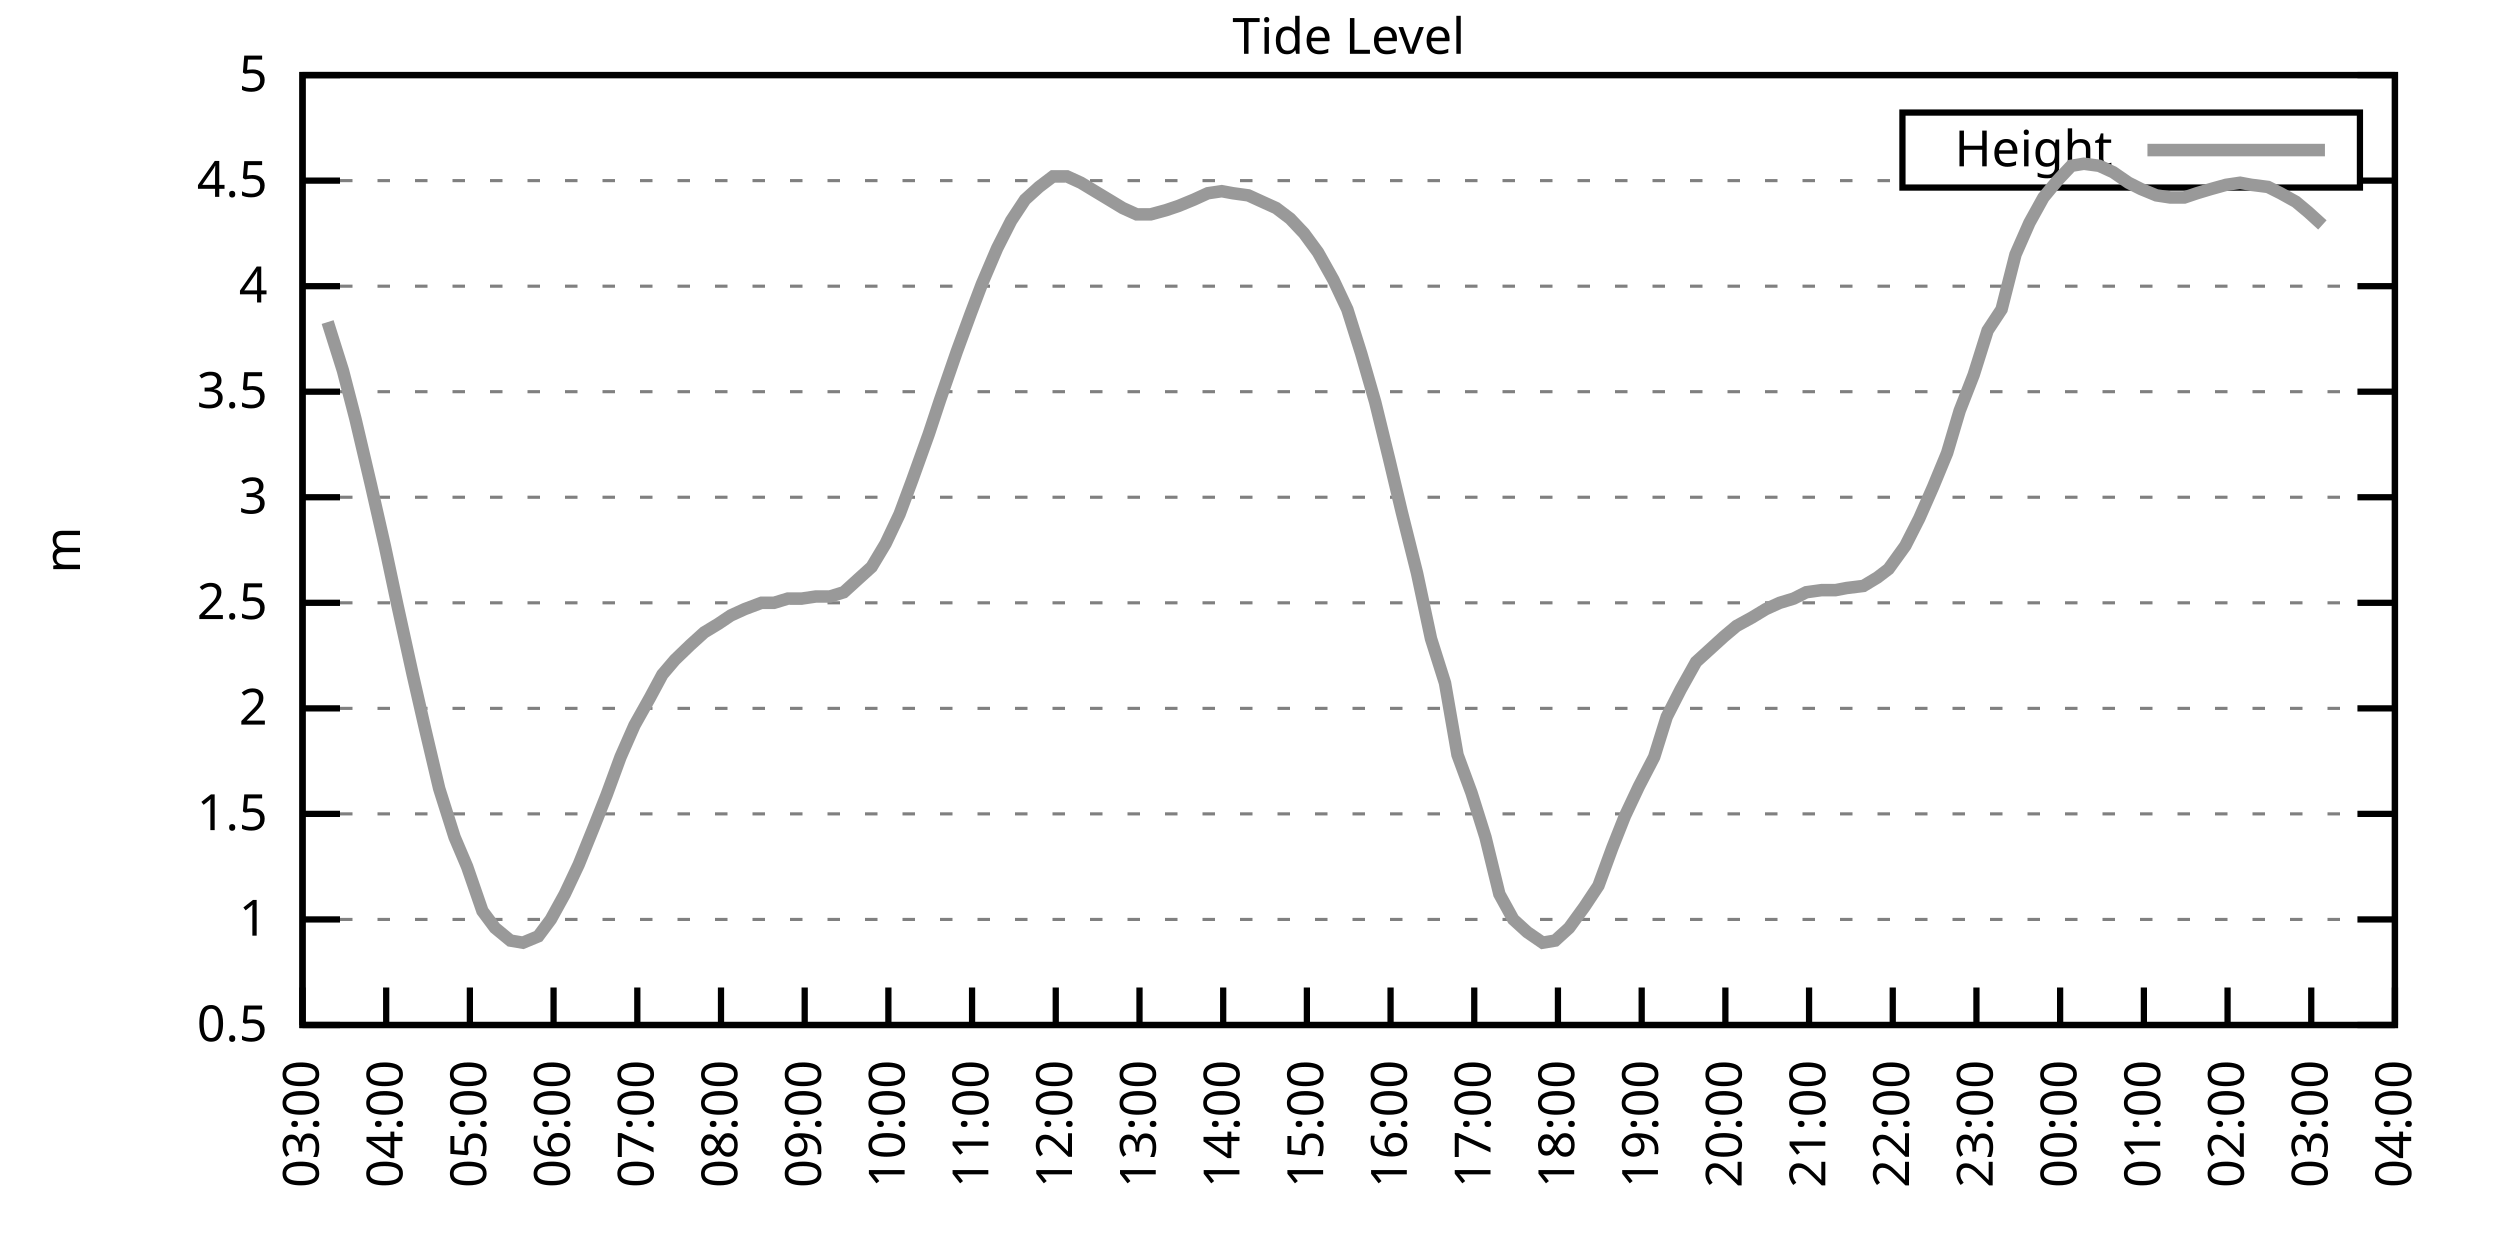
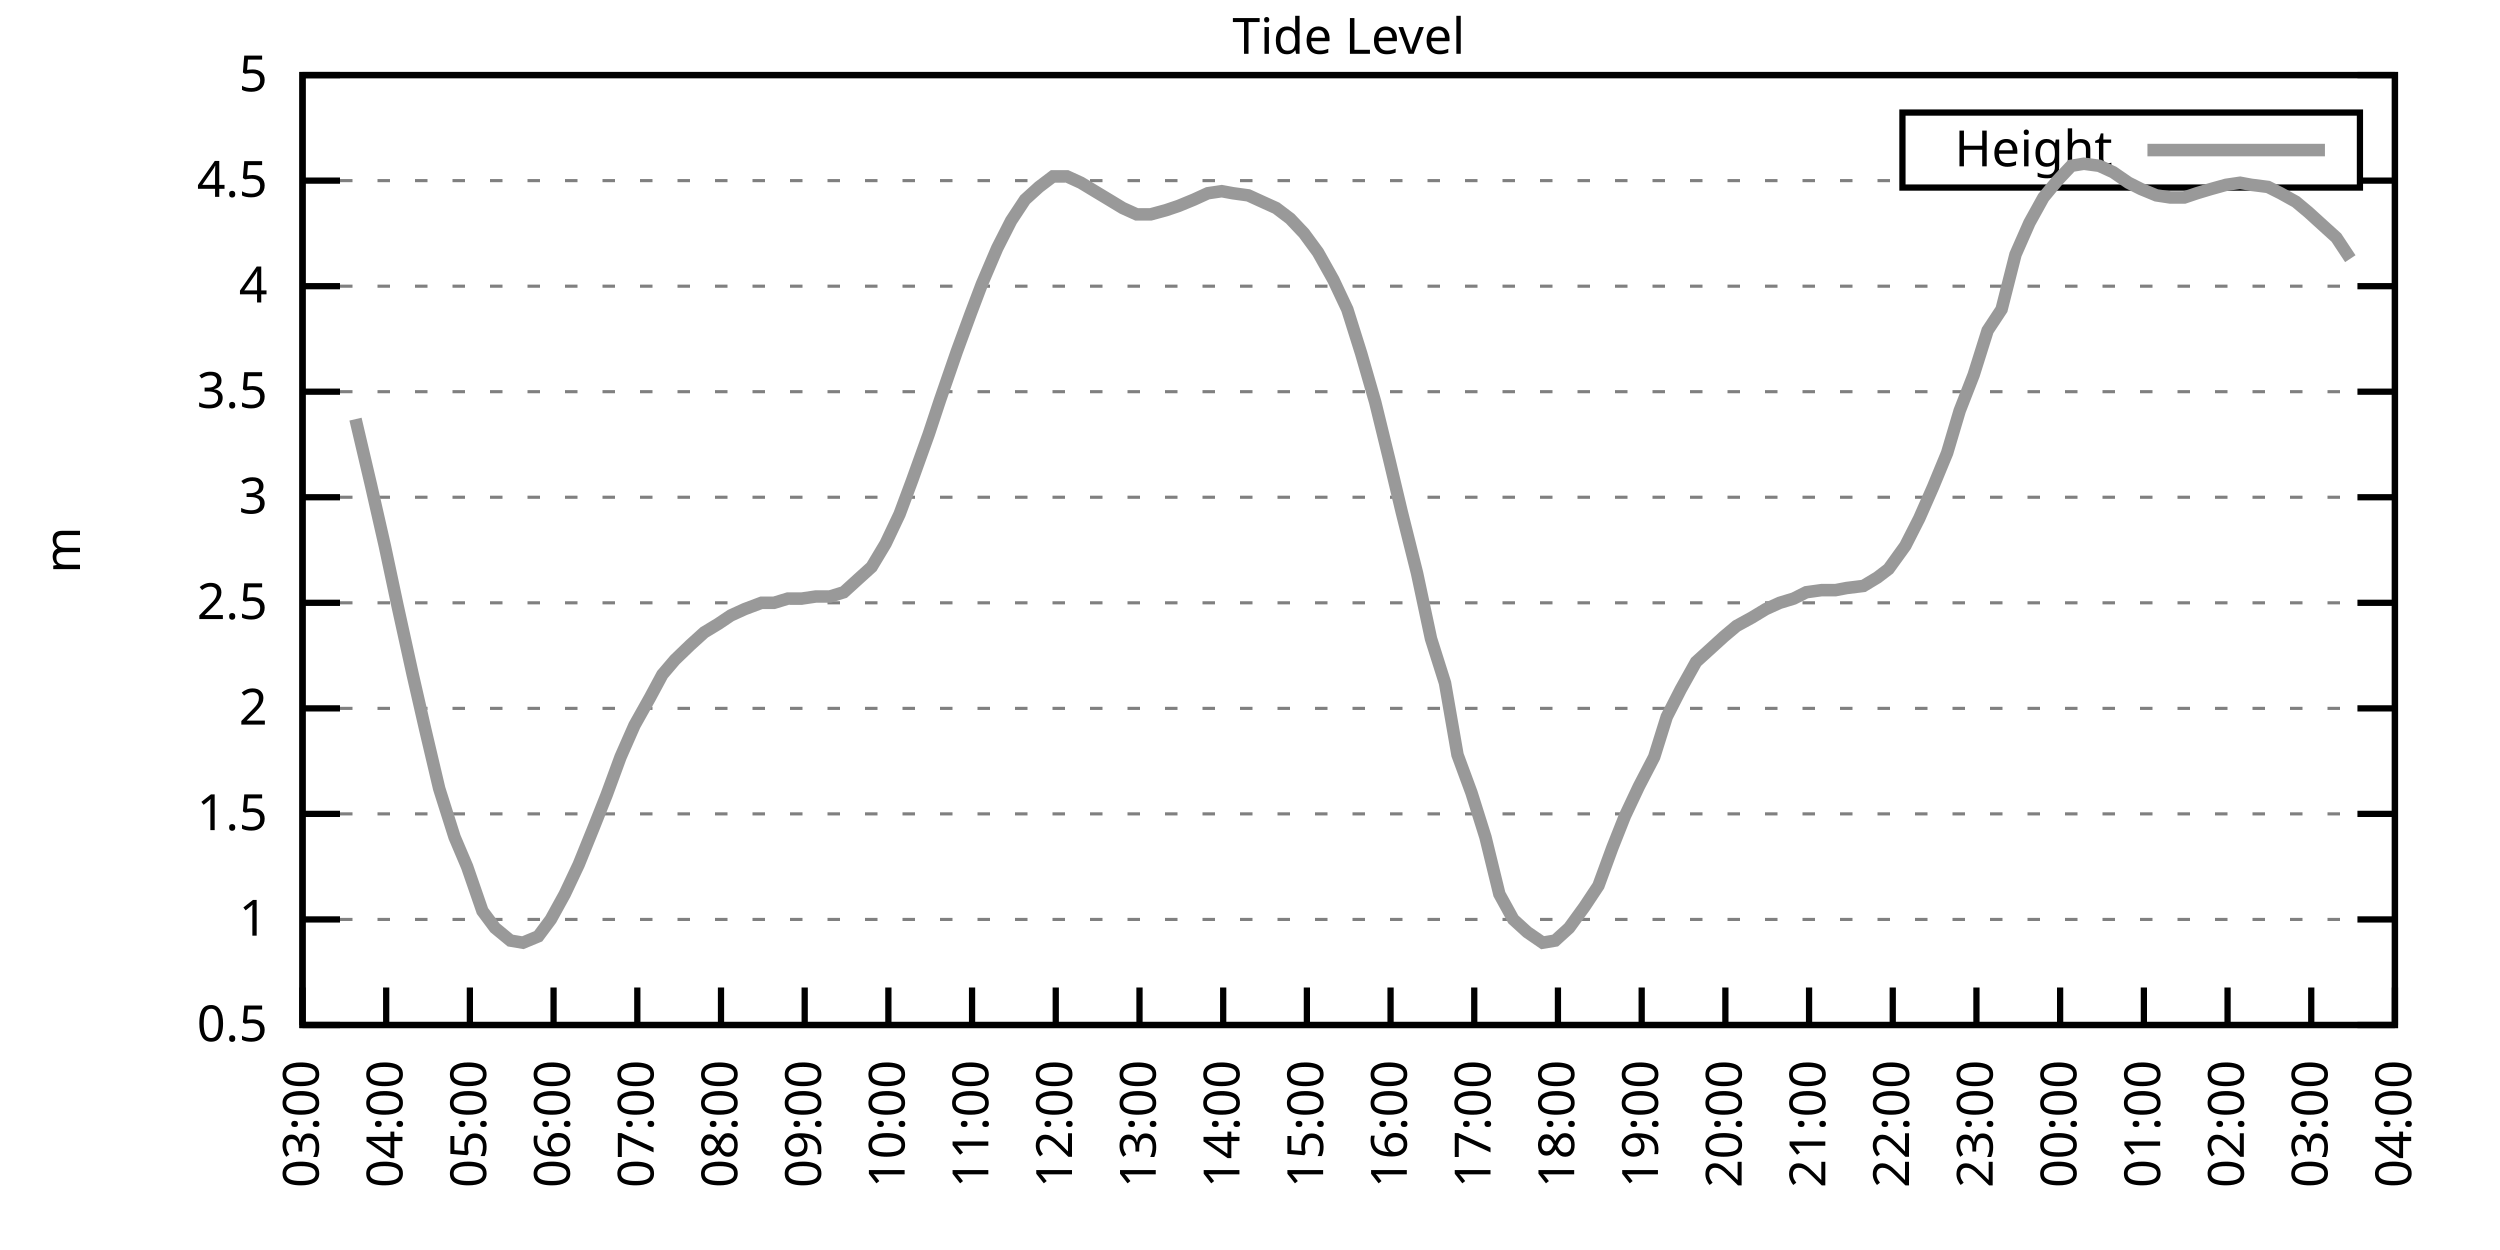
<svg xmlns="http://www.w3.org/2000/svg" xmlns:xlink="http://www.w3.org/1999/xlink" width="400" height="200" viewBox="0 0 400 200">
  <g id="gnuplot_canvas">
    <rect x="0" y="0" width="400" height="200" fill="none" />
    <defs>
      <circle id="gpDot" r="0.5" stroke-width="0.5" stroke="currentColor" />
      <path id="gpPt0" stroke-width="0.333" stroke="currentColor" d="M-1,0 h2 M0,-1 v2" />
      <path id="gpPt1" stroke-width="0.333" stroke="currentColor" d="M-1,-1 L1,1 M1,-1 L-1,1" />
      <path id="gpPt2" stroke-width="0.333" stroke="currentColor" d="M-1,0 L1,0 M0,-1 L0,1 M-1,-1 L1,1 M-1,1 L1,-1" />
      <rect id="gpPt3" stroke-width="0.333" stroke="currentColor" x="-1" y="-1" width="2" height="2" />
      <rect id="gpPt4" stroke-width="0.333" stroke="currentColor" fill="currentColor" x="-1" y="-1" width="2" height="2" />
      <circle id="gpPt5" stroke-width="0.333" stroke="currentColor" cx="0" cy="0" r="1" />
      <use xlink:href="#gpPt5" id="gpPt6" fill="currentColor" stroke="none" />
      <path id="gpPt7" stroke-width="0.333" stroke="currentColor" d="M0,-1.33 L-1.33,0.67 L1.33,0.67 z" />
      <use xlink:href="#gpPt7" id="gpPt8" fill="currentColor" stroke="none" />
      <use xlink:href="#gpPt7" id="gpPt9" stroke="currentColor" transform="rotate(180)" />
      <use xlink:href="#gpPt9" id="gpPt10" fill="currentColor" stroke="none" />
      <use xlink:href="#gpPt3" id="gpPt11" stroke="currentColor" transform="rotate(45)" />
      <use xlink:href="#gpPt11" id="gpPt12" fill="currentColor" stroke="none" />
      <path id="gpPt13" stroke-width="0.333" stroke="currentColor" d="M0,1.330 L1.265,0.411 L0.782,-1.067 L-0.782,-1.076 L-1.265,0.411 z" />
      <use xlink:href="#gpPt13" id="gpPt14" fill="currentColor" stroke="none" />
      <filter id="textbox" filterUnits="objectBoundingBox" x="0" y="0" height="1" width="1">
        <feFlood flood-color="white" flood-opacity="1" result="bgnd" />
        <feComposite in="SourceGraphic" in2="bgnd" operator="atop" />
      </filter>
      <filter id="greybox" filterUnits="objectBoundingBox" x="0" y="0" height="1" width="1">
        <feFlood flood-color="lightgrey" flood-opacity="1" result="grey" />
        <feComposite in="SourceGraphic" in2="grey" operator="atop" />
      </filter>
    </defs>
    <g fill="none" color="white" stroke="currentColor" stroke-width="1.00" stroke-linecap="butt" stroke-linejoin="miter">
</g>
    <g fill="none" color="black" stroke="currentColor" stroke-width="1.00" stroke-linecap="butt" stroke-linejoin="miter">
      <g stroke="none" shape-rendering="crispEdges">
        <polygon fill="rgb(255, 255, 255)" points="48.40,164.00 383.18,164.00 383.18,12.02 48.40,12.02 " />
      </g>
    </g>
    <g fill="none" color="black" stroke="currentColor" stroke-width="1.00" stroke-linecap="butt" stroke-linejoin="miter">
</g>
    <g fill="none" color="black" stroke="black" stroke-width="0.50" stroke-linecap="butt" stroke-linejoin="miter">
</g>
    <g fill="none" color="gray" stroke="currentColor" stroke-width="0.50" stroke-linecap="butt" stroke-linejoin="miter">
      <path stroke="gray" stroke-dasharray="2,4" class="gridline" d="M48.40,164.00 L383.19,164.00  " />
    </g>
    <g fill="none" color="gray" stroke="gray" stroke-width="1.00" stroke-linecap="butt" stroke-linejoin="miter">
</g>
    <g fill="none" color="black" stroke="currentColor" stroke-width="1.00" stroke-linecap="butt" stroke-linejoin="miter">
      <path stroke="black" d="M48.40,164.00 L54.40,164.00 M383.19,164.00 L377.19,164.00  " />
      <g transform="translate(42.80,166.60)" stroke="none" fill="black" font-family="Sans" font-size="8.00" text-anchor="end">
        <text>
          <tspan font-family="Sans"> 0.5</tspan>
        </text>
      </g>
    </g>
    <g fill="none" color="black" stroke="currentColor" stroke-width="1.00" stroke-linecap="butt" stroke-linejoin="miter">
</g>
    <g fill="none" color="black" stroke="black" stroke-width="0.50" stroke-linecap="butt" stroke-linejoin="miter">
</g>
    <g fill="none" color="gray" stroke="currentColor" stroke-width="0.50" stroke-linecap="butt" stroke-linejoin="miter">
      <path stroke="gray" stroke-dasharray="2,4" class="gridline" d="M48.40,147.11 L383.19,147.11  " />
    </g>
    <g fill="none" color="gray" stroke="gray" stroke-width="1.00" stroke-linecap="butt" stroke-linejoin="miter">
</g>
    <g fill="none" color="black" stroke="currentColor" stroke-width="1.00" stroke-linecap="butt" stroke-linejoin="miter">
      <path stroke="black" d="M48.40,147.11 L54.40,147.11 M383.19,147.11 L377.19,147.11  " />
      <g transform="translate(42.80,149.71)" stroke="none" fill="black" font-family="Sans" font-size="8.00" text-anchor="end">
        <text>
          <tspan font-family="Sans"> 1</tspan>
        </text>
      </g>
    </g>
    <g fill="none" color="black" stroke="currentColor" stroke-width="1.00" stroke-linecap="butt" stroke-linejoin="miter">
</g>
    <g fill="none" color="black" stroke="black" stroke-width="0.50" stroke-linecap="butt" stroke-linejoin="miter">
</g>
    <g fill="none" color="gray" stroke="currentColor" stroke-width="0.50" stroke-linecap="butt" stroke-linejoin="miter">
      <path stroke="gray" stroke-dasharray="2,4" class="gridline" d="M48.40,130.22 L383.19,130.22  " />
    </g>
    <g fill="none" color="gray" stroke="gray" stroke-width="1.00" stroke-linecap="butt" stroke-linejoin="miter">
</g>
    <g fill="none" color="black" stroke="currentColor" stroke-width="1.00" stroke-linecap="butt" stroke-linejoin="miter">
      <path stroke="black" d="M48.40,130.22 L54.40,130.22 M383.19,130.22 L377.19,130.22  " />
      <g transform="translate(42.80,132.82)" stroke="none" fill="black" font-family="Sans" font-size="8.00" text-anchor="end">
        <text>
          <tspan font-family="Sans"> 1.5</tspan>
        </text>
      </g>
    </g>
    <g fill="none" color="black" stroke="currentColor" stroke-width="1.00" stroke-linecap="butt" stroke-linejoin="miter">
</g>
    <g fill="none" color="black" stroke="black" stroke-width="0.50" stroke-linecap="butt" stroke-linejoin="miter">
</g>
    <g fill="none" color="gray" stroke="currentColor" stroke-width="0.50" stroke-linecap="butt" stroke-linejoin="miter">
      <path stroke="gray" stroke-dasharray="2,4" class="gridline" d="M48.40,113.34 L383.19,113.34  " />
    </g>
    <g fill="none" color="gray" stroke="gray" stroke-width="1.00" stroke-linecap="butt" stroke-linejoin="miter">
</g>
    <g fill="none" color="black" stroke="currentColor" stroke-width="1.00" stroke-linecap="butt" stroke-linejoin="miter">
      <path stroke="black" d="M48.40,113.34 L54.40,113.34 M383.19,113.34 L377.19,113.34  " />
      <g transform="translate(42.80,115.94)" stroke="none" fill="black" font-family="Sans" font-size="8.00" text-anchor="end">
        <text>
          <tspan font-family="Sans"> 2</tspan>
        </text>
      </g>
    </g>
    <g fill="none" color="black" stroke="currentColor" stroke-width="1.00" stroke-linecap="butt" stroke-linejoin="miter">
</g>
    <g fill="none" color="black" stroke="black" stroke-width="0.50" stroke-linecap="butt" stroke-linejoin="miter">
</g>
    <g fill="none" color="gray" stroke="currentColor" stroke-width="0.50" stroke-linecap="butt" stroke-linejoin="miter">
      <path stroke="gray" stroke-dasharray="2,4" class="gridline" d="M48.40,96.45 L383.19,96.45  " />
    </g>
    <g fill="none" color="gray" stroke="gray" stroke-width="1.00" stroke-linecap="butt" stroke-linejoin="miter">
</g>
    <g fill="none" color="black" stroke="currentColor" stroke-width="1.00" stroke-linecap="butt" stroke-linejoin="miter">
      <path stroke="black" d="M48.40,96.45 L54.40,96.45 M383.19,96.45 L377.19,96.45  " />
      <g transform="translate(42.80,99.05)" stroke="none" fill="black" font-family="Sans" font-size="8.00" text-anchor="end">
        <text>
          <tspan font-family="Sans"> 2.5</tspan>
        </text>
      </g>
    </g>
    <g fill="none" color="black" stroke="currentColor" stroke-width="1.00" stroke-linecap="butt" stroke-linejoin="miter">
</g>
    <g fill="none" color="black" stroke="black" stroke-width="0.50" stroke-linecap="butt" stroke-linejoin="miter">
</g>
    <g fill="none" color="gray" stroke="currentColor" stroke-width="0.50" stroke-linecap="butt" stroke-linejoin="miter">
      <path stroke="gray" stroke-dasharray="2,4" class="gridline" d="M48.40,79.56 L383.19,79.56  " />
    </g>
    <g fill="none" color="gray" stroke="gray" stroke-width="1.00" stroke-linecap="butt" stroke-linejoin="miter">
</g>
    <g fill="none" color="black" stroke="currentColor" stroke-width="1.00" stroke-linecap="butt" stroke-linejoin="miter">
      <path stroke="black" d="M48.40,79.56 L54.40,79.56 M383.19,79.56 L377.19,79.56  " />
      <g transform="translate(42.80,82.16)" stroke="none" fill="black" font-family="Sans" font-size="8.00" text-anchor="end">
        <text>
          <tspan font-family="Sans"> 3</tspan>
        </text>
      </g>
    </g>
    <g fill="none" color="black" stroke="currentColor" stroke-width="1.00" stroke-linecap="butt" stroke-linejoin="miter">
</g>
    <g fill="none" color="black" stroke="black" stroke-width="0.50" stroke-linecap="butt" stroke-linejoin="miter">
</g>
    <g fill="none" color="gray" stroke="currentColor" stroke-width="0.50" stroke-linecap="butt" stroke-linejoin="miter">
      <path stroke="gray" stroke-dasharray="2,4" class="gridline" d="M48.40,62.67 L383.19,62.67  " />
    </g>
    <g fill="none" color="gray" stroke="gray" stroke-width="1.00" stroke-linecap="butt" stroke-linejoin="miter">
</g>
    <g fill="none" color="black" stroke="currentColor" stroke-width="1.00" stroke-linecap="butt" stroke-linejoin="miter">
      <path stroke="black" d="M48.40,62.67 L54.40,62.67 M383.19,62.67 L377.19,62.67  " />
      <g transform="translate(42.80,65.27)" stroke="none" fill="black" font-family="Sans" font-size="8.00" text-anchor="end">
        <text>
          <tspan font-family="Sans"> 3.5</tspan>
        </text>
      </g>
    </g>
    <g fill="none" color="black" stroke="currentColor" stroke-width="1.00" stroke-linecap="butt" stroke-linejoin="miter">
</g>
    <g fill="none" color="black" stroke="black" stroke-width="0.50" stroke-linecap="butt" stroke-linejoin="miter">
</g>
    <g fill="none" color="gray" stroke="currentColor" stroke-width="0.50" stroke-linecap="butt" stroke-linejoin="miter">
      <path stroke="gray" stroke-dasharray="2,4" class="gridline" d="M48.40,45.79 L383.19,45.79  " />
    </g>
    <g fill="none" color="gray" stroke="gray" stroke-width="1.00" stroke-linecap="butt" stroke-linejoin="miter">
</g>
    <g fill="none" color="black" stroke="currentColor" stroke-width="1.00" stroke-linecap="butt" stroke-linejoin="miter">
      <path stroke="black" d="M48.40,45.79 L54.40,45.79 M383.19,45.79 L377.19,45.79  " />
      <g transform="translate(42.80,48.39)" stroke="none" fill="black" font-family="Sans" font-size="8.00" text-anchor="end">
        <text>
          <tspan font-family="Sans"> 4</tspan>
        </text>
      </g>
    </g>
    <g fill="none" color="black" stroke="currentColor" stroke-width="1.00" stroke-linecap="butt" stroke-linejoin="miter">
</g>
    <g fill="none" color="black" stroke="black" stroke-width="0.50" stroke-linecap="butt" stroke-linejoin="miter">
</g>
    <g fill="none" color="gray" stroke="currentColor" stroke-width="0.50" stroke-linecap="butt" stroke-linejoin="miter">
      <path stroke="gray" stroke-dasharray="2,4" class="gridline" d="M48.40,28.90 L304.39,28.90 M377.59,28.90 L383.19,28.90  " />
    </g>
    <g fill="none" color="gray" stroke="gray" stroke-width="1.00" stroke-linecap="butt" stroke-linejoin="miter">
</g>
    <g fill="none" color="black" stroke="currentColor" stroke-width="1.00" stroke-linecap="butt" stroke-linejoin="miter">
      <path stroke="black" d="M48.40,28.90 L54.40,28.90 M383.19,28.90 L377.19,28.90  " />
      <g transform="translate(42.80,31.50)" stroke="none" fill="black" font-family="Sans" font-size="8.00" text-anchor="end">
        <text>
          <tspan font-family="Sans"> 4.5</tspan>
        </text>
      </g>
    </g>
    <g fill="none" color="black" stroke="currentColor" stroke-width="1.00" stroke-linecap="butt" stroke-linejoin="miter">
</g>
    <g fill="none" color="black" stroke="black" stroke-width="0.50" stroke-linecap="butt" stroke-linejoin="miter">
</g>
    <g fill="none" color="gray" stroke="currentColor" stroke-width="0.50" stroke-linecap="butt" stroke-linejoin="miter">
      <path stroke="gray" stroke-dasharray="2,4" class="gridline" d="M48.40,12.01 L383.19,12.01  " />
    </g>
    <g fill="none" color="gray" stroke="gray" stroke-width="1.00" stroke-linecap="butt" stroke-linejoin="miter">
</g>
    <g fill="none" color="black" stroke="currentColor" stroke-width="1.00" stroke-linecap="butt" stroke-linejoin="miter">
      <path stroke="black" d="M48.40,12.01 L54.40,12.01 M383.19,12.01 L377.19,12.01  " />
      <g transform="translate(42.80,14.61)" stroke="none" fill="black" font-family="Sans" font-size="8.00" text-anchor="end">
        <text>
          <tspan font-family="Sans"> 5</tspan>
        </text>
      </g>
    </g>
    <g fill="none" color="black" stroke="currentColor" stroke-width="1.00" stroke-linecap="butt" stroke-linejoin="miter">
      <path stroke="black" d="M48.40,164.00 L48.40,158.00  " />
      <g transform="translate(51.00,169.60) rotate(270.00)" stroke="none" fill="black" font-family="Sans" font-size="8.00" text-anchor="end">
        <text>
          <tspan font-family="Sans">03:00</tspan>
        </text>
      </g>
    </g>
    <g fill="none" color="black" stroke="currentColor" stroke-width="1.00" stroke-linecap="butt" stroke-linejoin="miter">
      <path stroke="black" d="M61.79,164.00 L61.79,158.00  " />
      <g transform="translate(64.39,169.60) rotate(270.00)" stroke="none" fill="black" font-family="Sans" font-size="8.00" text-anchor="end">
        <text>
          <tspan font-family="Sans">04:00</tspan>
        </text>
      </g>
    </g>
    <g fill="none" color="black" stroke="currentColor" stroke-width="1.00" stroke-linecap="butt" stroke-linejoin="miter">
      <path stroke="black" d="M75.18,164.00 L75.18,158.00  " />
      <g transform="translate(77.78,169.60) rotate(270.00)" stroke="none" fill="black" font-family="Sans" font-size="8.00" text-anchor="end">
        <text>
          <tspan font-family="Sans">05:00</tspan>
        </text>
      </g>
    </g>
    <g fill="none" color="black" stroke="currentColor" stroke-width="1.00" stroke-linecap="butt" stroke-linejoin="miter">
      <path stroke="black" d="M88.57,164.00 L88.57,158.00  " />
      <g transform="translate(91.17,169.60) rotate(270.00)" stroke="none" fill="black" font-family="Sans" font-size="8.00" text-anchor="end">
        <text>
          <tspan font-family="Sans">06:00</tspan>
        </text>
      </g>
    </g>
    <g fill="none" color="black" stroke="currentColor" stroke-width="1.00" stroke-linecap="butt" stroke-linejoin="miter">
      <path stroke="black" d="M101.97,164.00 L101.97,158.00  " />
      <g transform="translate(104.57,169.60) rotate(270.00)" stroke="none" fill="black" font-family="Sans" font-size="8.00" text-anchor="end">
        <text>
          <tspan font-family="Sans">07:00</tspan>
        </text>
      </g>
    </g>
    <g fill="none" color="black" stroke="currentColor" stroke-width="1.00" stroke-linecap="butt" stroke-linejoin="miter">
      <path stroke="black" d="M115.36,164.00 L115.36,158.00  " />
      <g transform="translate(117.96,169.60) rotate(270.00)" stroke="none" fill="black" font-family="Sans" font-size="8.00" text-anchor="end">
        <text>
          <tspan font-family="Sans">08:00</tspan>
        </text>
      </g>
    </g>
    <g fill="none" color="black" stroke="currentColor" stroke-width="1.00" stroke-linecap="butt" stroke-linejoin="miter">
      <path stroke="black" d="M128.75,164.00 L128.75,158.00  " />
      <g transform="translate(131.35,169.60) rotate(270.00)" stroke="none" fill="black" font-family="Sans" font-size="8.00" text-anchor="end">
        <text>
          <tspan font-family="Sans">09:00</tspan>
        </text>
      </g>
    </g>
    <g fill="none" color="black" stroke="currentColor" stroke-width="1.00" stroke-linecap="butt" stroke-linejoin="miter">
      <path stroke="black" d="M142.14,164.00 L142.14,158.00  " />
      <g transform="translate(144.74,169.60) rotate(270.00)" stroke="none" fill="black" font-family="Sans" font-size="8.00" text-anchor="end">
        <text>
          <tspan font-family="Sans">10:00</tspan>
        </text>
      </g>
    </g>
    <g fill="none" color="black" stroke="currentColor" stroke-width="1.00" stroke-linecap="butt" stroke-linejoin="miter">
      <path stroke="black" d="M155.53,164.00 L155.53,158.00  " />
      <g transform="translate(158.13,169.60) rotate(270.00)" stroke="none" fill="black" font-family="Sans" font-size="8.00" text-anchor="end">
        <text>
          <tspan font-family="Sans">11:00</tspan>
        </text>
      </g>
    </g>
    <g fill="none" color="black" stroke="currentColor" stroke-width="1.00" stroke-linecap="butt" stroke-linejoin="miter">
      <path stroke="black" d="M168.92,164.00 L168.92,158.00  " />
      <g transform="translate(171.52,169.60) rotate(270.00)" stroke="none" fill="black" font-family="Sans" font-size="8.00" text-anchor="end">
        <text>
          <tspan font-family="Sans">12:00</tspan>
        </text>
      </g>
    </g>
    <g fill="none" color="black" stroke="currentColor" stroke-width="1.00" stroke-linecap="butt" stroke-linejoin="miter">
      <path stroke="black" d="M182.32,164.00 L182.32,158.00  " />
      <g transform="translate(184.92,169.60) rotate(270.00)" stroke="none" fill="black" font-family="Sans" font-size="8.00" text-anchor="end">
        <text>
          <tspan font-family="Sans">13:00</tspan>
        </text>
      </g>
    </g>
    <g fill="none" color="black" stroke="currentColor" stroke-width="1.00" stroke-linecap="butt" stroke-linejoin="miter">
      <path stroke="black" d="M195.71,164.00 L195.71,158.00  " />
      <g transform="translate(198.31,169.60) rotate(270.00)" stroke="none" fill="black" font-family="Sans" font-size="8.00" text-anchor="end">
        <text>
          <tspan font-family="Sans">14:00</tspan>
        </text>
      </g>
    </g>
    <g fill="none" color="black" stroke="currentColor" stroke-width="1.00" stroke-linecap="butt" stroke-linejoin="miter">
      <path stroke="black" d="M209.10,164.00 L209.10,158.00  " />
      <g transform="translate(211.70,169.60) rotate(270.00)" stroke="none" fill="black" font-family="Sans" font-size="8.00" text-anchor="end">
        <text>
          <tspan font-family="Sans">15:00</tspan>
        </text>
      </g>
    </g>
    <g fill="none" color="black" stroke="currentColor" stroke-width="1.00" stroke-linecap="butt" stroke-linejoin="miter">
      <path stroke="black" d="M222.49,164.00 L222.49,158.00  " />
      <g transform="translate(225.09,169.60) rotate(270.00)" stroke="none" fill="black" font-family="Sans" font-size="8.00" text-anchor="end">
        <text>
          <tspan font-family="Sans">16:00</tspan>
        </text>
      </g>
    </g>
    <g fill="none" color="black" stroke="currentColor" stroke-width="1.00" stroke-linecap="butt" stroke-linejoin="miter">
      <path stroke="black" d="M235.88,164.00 L235.88,158.00  " />
      <g transform="translate(238.48,169.60) rotate(270.00)" stroke="none" fill="black" font-family="Sans" font-size="8.00" text-anchor="end">
        <text>
          <tspan font-family="Sans">17:00</tspan>
        </text>
      </g>
    </g>
    <g fill="none" color="black" stroke="currentColor" stroke-width="1.00" stroke-linecap="butt" stroke-linejoin="miter">
      <path stroke="black" d="M249.27,164.00 L249.27,158.00  " />
      <g transform="translate(251.87,169.60) rotate(270.00)" stroke="none" fill="black" font-family="Sans" font-size="8.00" text-anchor="end">
        <text>
          <tspan font-family="Sans">18:00</tspan>
        </text>
      </g>
    </g>
    <g fill="none" color="black" stroke="currentColor" stroke-width="1.00" stroke-linecap="butt" stroke-linejoin="miter">
      <path stroke="black" d="M262.67,164.00 L262.67,158.00  " />
      <g transform="translate(265.27,169.60) rotate(270.00)" stroke="none" fill="black" font-family="Sans" font-size="8.00" text-anchor="end">
        <text>
          <tspan font-family="Sans">19:00</tspan>
        </text>
      </g>
    </g>
    <g fill="none" color="black" stroke="currentColor" stroke-width="1.00" stroke-linecap="butt" stroke-linejoin="miter">
      <path stroke="black" d="M276.06,164.00 L276.06,158.00  " />
      <g transform="translate(278.66,169.60) rotate(270.00)" stroke="none" fill="black" font-family="Sans" font-size="8.00" text-anchor="end">
        <text>
          <tspan font-family="Sans">20:00</tspan>
        </text>
      </g>
    </g>
    <g fill="none" color="black" stroke="currentColor" stroke-width="1.00" stroke-linecap="butt" stroke-linejoin="miter">
      <path stroke="black" d="M289.45,164.00 L289.45,158.00  " />
      <g transform="translate(292.05,169.60) rotate(270.00)" stroke="none" fill="black" font-family="Sans" font-size="8.00" text-anchor="end">
        <text>
          <tspan font-family="Sans">21:00</tspan>
        </text>
      </g>
    </g>
    <g fill="none" color="black" stroke="currentColor" stroke-width="1.00" stroke-linecap="butt" stroke-linejoin="miter">
      <path stroke="black" d="M302.84,164.00 L302.84,158.00  " />
      <g transform="translate(305.44,169.60) rotate(270.00)" stroke="none" fill="black" font-family="Sans" font-size="8.00" text-anchor="end">
        <text>
          <tspan font-family="Sans">22:00</tspan>
        </text>
      </g>
    </g>
    <g fill="none" color="black" stroke="currentColor" stroke-width="1.00" stroke-linecap="butt" stroke-linejoin="miter">
      <path stroke="black" d="M316.23,164.00 L316.23,158.00  " />
      <g transform="translate(318.83,169.60) rotate(270.00)" stroke="none" fill="black" font-family="Sans" font-size="8.00" text-anchor="end">
        <text>
          <tspan font-family="Sans">23:00</tspan>
        </text>
      </g>
    </g>
    <g fill="none" color="black" stroke="currentColor" stroke-width="1.00" stroke-linecap="butt" stroke-linejoin="miter">
      <path stroke="black" d="M329.62,164.00 L329.62,158.00  " />
      <g transform="translate(332.22,169.60) rotate(270.00)" stroke="none" fill="black" font-family="Sans" font-size="8.00" text-anchor="end">
        <text>
          <tspan font-family="Sans">00:00</tspan>
        </text>
      </g>
    </g>
    <g fill="none" color="black" stroke="currentColor" stroke-width="1.00" stroke-linecap="butt" stroke-linejoin="miter">
      <path stroke="black" d="M343.02,164.00 L343.02,158.00  " />
      <g transform="translate(345.62,169.60) rotate(270.00)" stroke="none" fill="black" font-family="Sans" font-size="8.00" text-anchor="end">
        <text>
          <tspan font-family="Sans">01:00</tspan>
        </text>
      </g>
    </g>
    <g fill="none" color="black" stroke="currentColor" stroke-width="1.00" stroke-linecap="butt" stroke-linejoin="miter">
      <path stroke="black" d="M356.41,164.00 L356.41,158.00  " />
      <g transform="translate(359.01,169.60) rotate(270.00)" stroke="none" fill="black" font-family="Sans" font-size="8.00" text-anchor="end">
        <text>
          <tspan font-family="Sans">02:00</tspan>
        </text>
      </g>
    </g>
    <g fill="none" color="black" stroke="currentColor" stroke-width="1.00" stroke-linecap="butt" stroke-linejoin="miter">
      <path stroke="black" d="M369.80,164.00 L369.80,158.00  " />
      <g transform="translate(372.40,169.60) rotate(270.00)" stroke="none" fill="black" font-family="Sans" font-size="8.00" text-anchor="end">
        <text>
          <tspan font-family="Sans">03:00</tspan>
        </text>
      </g>
    </g>
    <g fill="none" color="black" stroke="currentColor" stroke-width="1.00" stroke-linecap="butt" stroke-linejoin="miter">
      <path stroke="black" d="M383.19,164.00 L383.19,158.00  " />
      <g transform="translate(385.79,169.60) rotate(270.00)" stroke="none" fill="black" font-family="Sans" font-size="8.00" text-anchor="end">
        <text>
          <tspan font-family="Sans">04:00</tspan>
        </text>
      </g>
    </g>
    <g fill="none" color="black" stroke="currentColor" stroke-width="1.00" stroke-linecap="butt" stroke-linejoin="miter">
</g>
    <g fill="none" color="black" stroke="currentColor" stroke-width="1.00" stroke-linecap="butt" stroke-linejoin="miter">
      <path stroke="black" d="M48.40,12.01 L48.40,164.00 L383.19,164.00 L383.19,12.01 L48.40,12.01 Z  " />
    </g>
    <g fill="none" color="black" stroke="currentColor" stroke-width="1.00" stroke-linecap="butt" stroke-linejoin="miter">
</g>
    <g fill="none" color="black" stroke="currentColor" stroke-width="1.00" stroke-linecap="butt" stroke-linejoin="miter">
      <path stroke="black" d="M304.39,30.01 L304.39,18.01 L377.59,18.01 L377.59,30.01 L304.39,30.01 Z  " />
    </g>
    <g id="Tide_level_plot_1">
      <g fill="none" color="white" stroke="black" stroke-width="2.00" stroke-linecap="butt" stroke-linejoin="miter">
</g>
      <g fill="none" color="black" stroke="currentColor" stroke-width="2.00" stroke-linecap="butt" stroke-linejoin="miter">
        <g transform="translate(337.99,26.61)" stroke="none" fill="black" font-family="Sans" font-size="8.00" text-anchor="end">
          <text>
            <tspan font-family="Sans">Height</tspan>
          </text>
        </g>
      </g>
      <g fill="none" color="black" stroke="currentColor" stroke-width="2.00" stroke-linecap="butt" stroke-linejoin="miter">
-         <path stroke="rgb(153, 153, 153)" d="M343.59,24.01 L371.99,24.01 M52.42,51.53 L54.87,59.30 L56.88,67.06 L59.34,77.53 L61.57,87.33 L63.58,96.79   L66.03,107.93 L68.04,116.71 L70.27,126.17 L72.73,133.94 L74.74,138.67 L77.19,145.76 L79.20,148.46 L81.66,150.49   L83.66,150.83 L86.12,149.81 L88.13,147.11 L90.36,143.06 L92.59,138.33 L95.05,132.25 L97.06,127.18 L99.29,121.11   L101.52,116.04 L103.98,111.65 L105.98,107.93 L107.99,105.57 L110.45,103.20 L112.68,101.18 L114.91,99.83 L116.92,98.48   L119.15,97.46 L121.83,96.45 L123.84,96.45 L126.07,95.77 L128.30,95.77 L130.54,95.44 L132.77,95.44 L135.00,94.76   L137.23,92.73 L139.46,90.71 L141.69,86.99 L143.93,82.26 L145.94,76.86 L148.61,69.43 L150.40,64.02 L153.08,56.26   L155.31,50.18 L157.10,45.45 L159.55,39.71 L161.78,35.32 L164.01,31.94 L166.25,29.91 L168.48,28.22 L170.71,28.22   L172.94,29.24 L175.17,30.59 L177.41,31.94 L179.64,33.29 L181.87,34.30 L184.10,34.30 L186.56,33.63 L188.57,32.95   L191.02,31.94 L193.25,30.92 L195.48,30.59 L197.27,30.92 L199.73,31.26 L201.96,32.28 L204.19,33.29 L206.42,34.98   L208.65,37.34 L210.88,40.38 L213.34,44.77 L215.57,49.50 L217.80,56.59 L220.04,64.36 L222.27,73.48 L224.28,81.93   L226.73,91.72 L228.96,102.19 L231.20,109.28 L233.20,120.77 L235.44,126.85 L237.67,133.94 L239.90,143.06 L242.13,147.11   L244.36,149.14 L246.82,150.83 L248.83,150.49 L251.06,148.46 L253.51,145.09 L255.75,141.71 L257.98,135.63 L259.99,130.56   L262.22,125.83 L264.67,121.11 L266.68,114.69 L268.92,110.30 L271.37,105.91 L275.83,101.85 L277.84,100.16 L280.30,98.81   L282.53,97.46 L284.76,96.45 L286.99,95.77 L289.00,94.76 L291.46,94.42 L293.69,94.42 L295.48,94.08 L298.15,93.75   L300.39,92.40 L302.17,91.04 L304.85,87.33 L307.08,82.94 L309.31,77.87 L311.54,72.47 L313.55,65.71 L315.79,59.97   L318.02,52.88 L320.25,49.50 L322.48,40.72 L324.71,35.65 L326.95,31.60 L329.18,28.90 L331.41,26.53 L333.42,26.20   L335.87,26.53 L338.10,27.55 L340.56,29.24 L342.57,30.25 L345.02,31.26 L347.26,31.60 L349.49,31.60 L351.50,30.92   L353.73,30.25 L356.18,29.57 L358.42,29.24 L360.20,29.57 L362.88,29.91 L364.89,30.92 L367.34,32.28 L369.35,33.96   L371.58,35.99  " />
+         <path stroke="rgb(153, 153, 153)" d="M343.59,24.01 L371.99,24.01 M56.88,67.06 L59.34,77.53 L61.57,87.33 L63.58,96.79 L66.03,107.93 L68.04,116.71   L70.27,126.17 L72.73,133.94 L74.74,138.67 L77.19,145.76 L79.20,148.46 L81.66,150.49 L83.66,150.83 L86.12,149.81   L88.13,147.11 L90.36,143.06 L92.59,138.33 L95.05,132.25 L97.06,127.18 L99.29,121.11 L101.52,116.04 L103.98,111.65   L105.98,107.93 L107.99,105.57 L110.45,103.20 L112.68,101.18 L114.91,99.83 L116.92,98.48 L119.15,97.46 L121.83,96.45   L123.84,96.45 L126.07,95.77 L128.30,95.77 L130.54,95.44 L132.77,95.44 L135.00,94.76 L137.23,92.73 L139.46,90.71   L141.69,86.99 L143.93,82.26 L145.94,76.86 L148.61,69.43 L150.40,64.02 L153.08,56.26 L155.31,50.18 L157.10,45.45   L159.55,39.71 L161.78,35.32 L164.01,31.94 L166.25,29.91 L168.48,28.22 L170.71,28.22 L172.94,29.24 L175.17,30.59   L177.41,31.94 L179.64,33.29 L181.87,34.30 L184.10,34.30 L186.56,33.63 L188.57,32.95 L191.02,31.94 L193.25,30.92   L195.48,30.59 L197.27,30.92 L199.73,31.26 L201.96,32.28 L204.19,33.29 L206.42,34.98 L208.65,37.34 L210.88,40.38   L213.34,44.77 L215.57,49.50 L217.80,56.59 L220.04,64.36 L222.27,73.48 L224.28,81.93 L226.73,91.72 L228.96,102.19   L231.20,109.28 L233.20,120.77 L235.44,126.85 L237.67,133.94 L239.90,143.06 L242.13,147.11 L244.36,149.14 L246.82,150.83   L248.83,150.49 L251.06,148.46 L253.51,145.09 L255.75,141.71 L257.98,135.63 L259.99,130.56 L262.22,125.83 L264.67,121.11   L266.68,114.69 L268.92,110.30 L271.37,105.91 L275.83,101.85 L277.84,100.16 L280.30,98.81 L282.53,97.46 L284.76,96.45   L286.99,95.77 L289.00,94.76 L291.46,94.42 L293.69,94.42 L295.48,94.08 L298.15,93.75 L300.39,92.40 L302.17,91.04   L304.85,87.33 L307.08,82.94 L309.31,77.87 L311.54,72.47 L313.55,65.71 L315.79,59.97 L318.02,52.88 L320.25,49.50   L322.48,40.72 L324.71,35.65 L326.95,31.60 L329.18,28.90 L331.41,26.53 L333.42,26.20 L335.87,26.53 L338.10,27.55   L340.56,29.24 L342.57,30.25 L345.02,31.26 L347.26,31.60 L349.49,31.60 L351.50,30.92 L353.73,30.25 L356.18,29.57   L358.42,29.24 L360.20,29.57 L362.88,29.91 L364.89,30.92 L367.34,32.28 L369.35,33.96 L371.58,35.99 L373.82,38.02   L376.05,41.39  " />
      </g>
    </g>
    <g fill="none" color="black" stroke="currentColor" stroke-width="2.00" stroke-linecap="butt" stroke-linejoin="miter">
</g>
    <g fill="none" color="black" stroke="black" stroke-width="1.00" stroke-linecap="butt" stroke-linejoin="miter">
</g>
    <g fill="none" color="black" stroke="currentColor" stroke-width="1.00" stroke-linecap="butt" stroke-linejoin="miter">
      <path stroke="black" d="M48.40,12.01 L48.40,164.00 L383.19,164.00 L383.19,12.01 L48.40,12.01 Z  " />
      <g transform="translate(12.80,88.01) rotate(270.00)" stroke="none" fill="black" font-family="Sans" font-size="8.00" text-anchor="middle">
        <text>
          <tspan font-family="Sans">m</tspan>
        </text>
      </g>
    </g>
    <g fill="none" color="black" stroke="currentColor" stroke-width="1.00" stroke-linecap="butt" stroke-linejoin="miter">
</g>
    <g fill="none" color="black" stroke="currentColor" stroke-width="1.00" stroke-linecap="butt" stroke-linejoin="miter">
      <g transform="translate(215.79,8.61)" stroke="none" fill="black" font-family="Sans" font-size="8.00" text-anchor="middle">
        <text>
          <tspan font-family="Sans">Tide Level</tspan>
        </text>
      </g>
    </g>
    <g fill="none" color="black" stroke="currentColor" stroke-width="1.00" stroke-linecap="butt" stroke-linejoin="miter">
</g>
  </g>
</svg>
